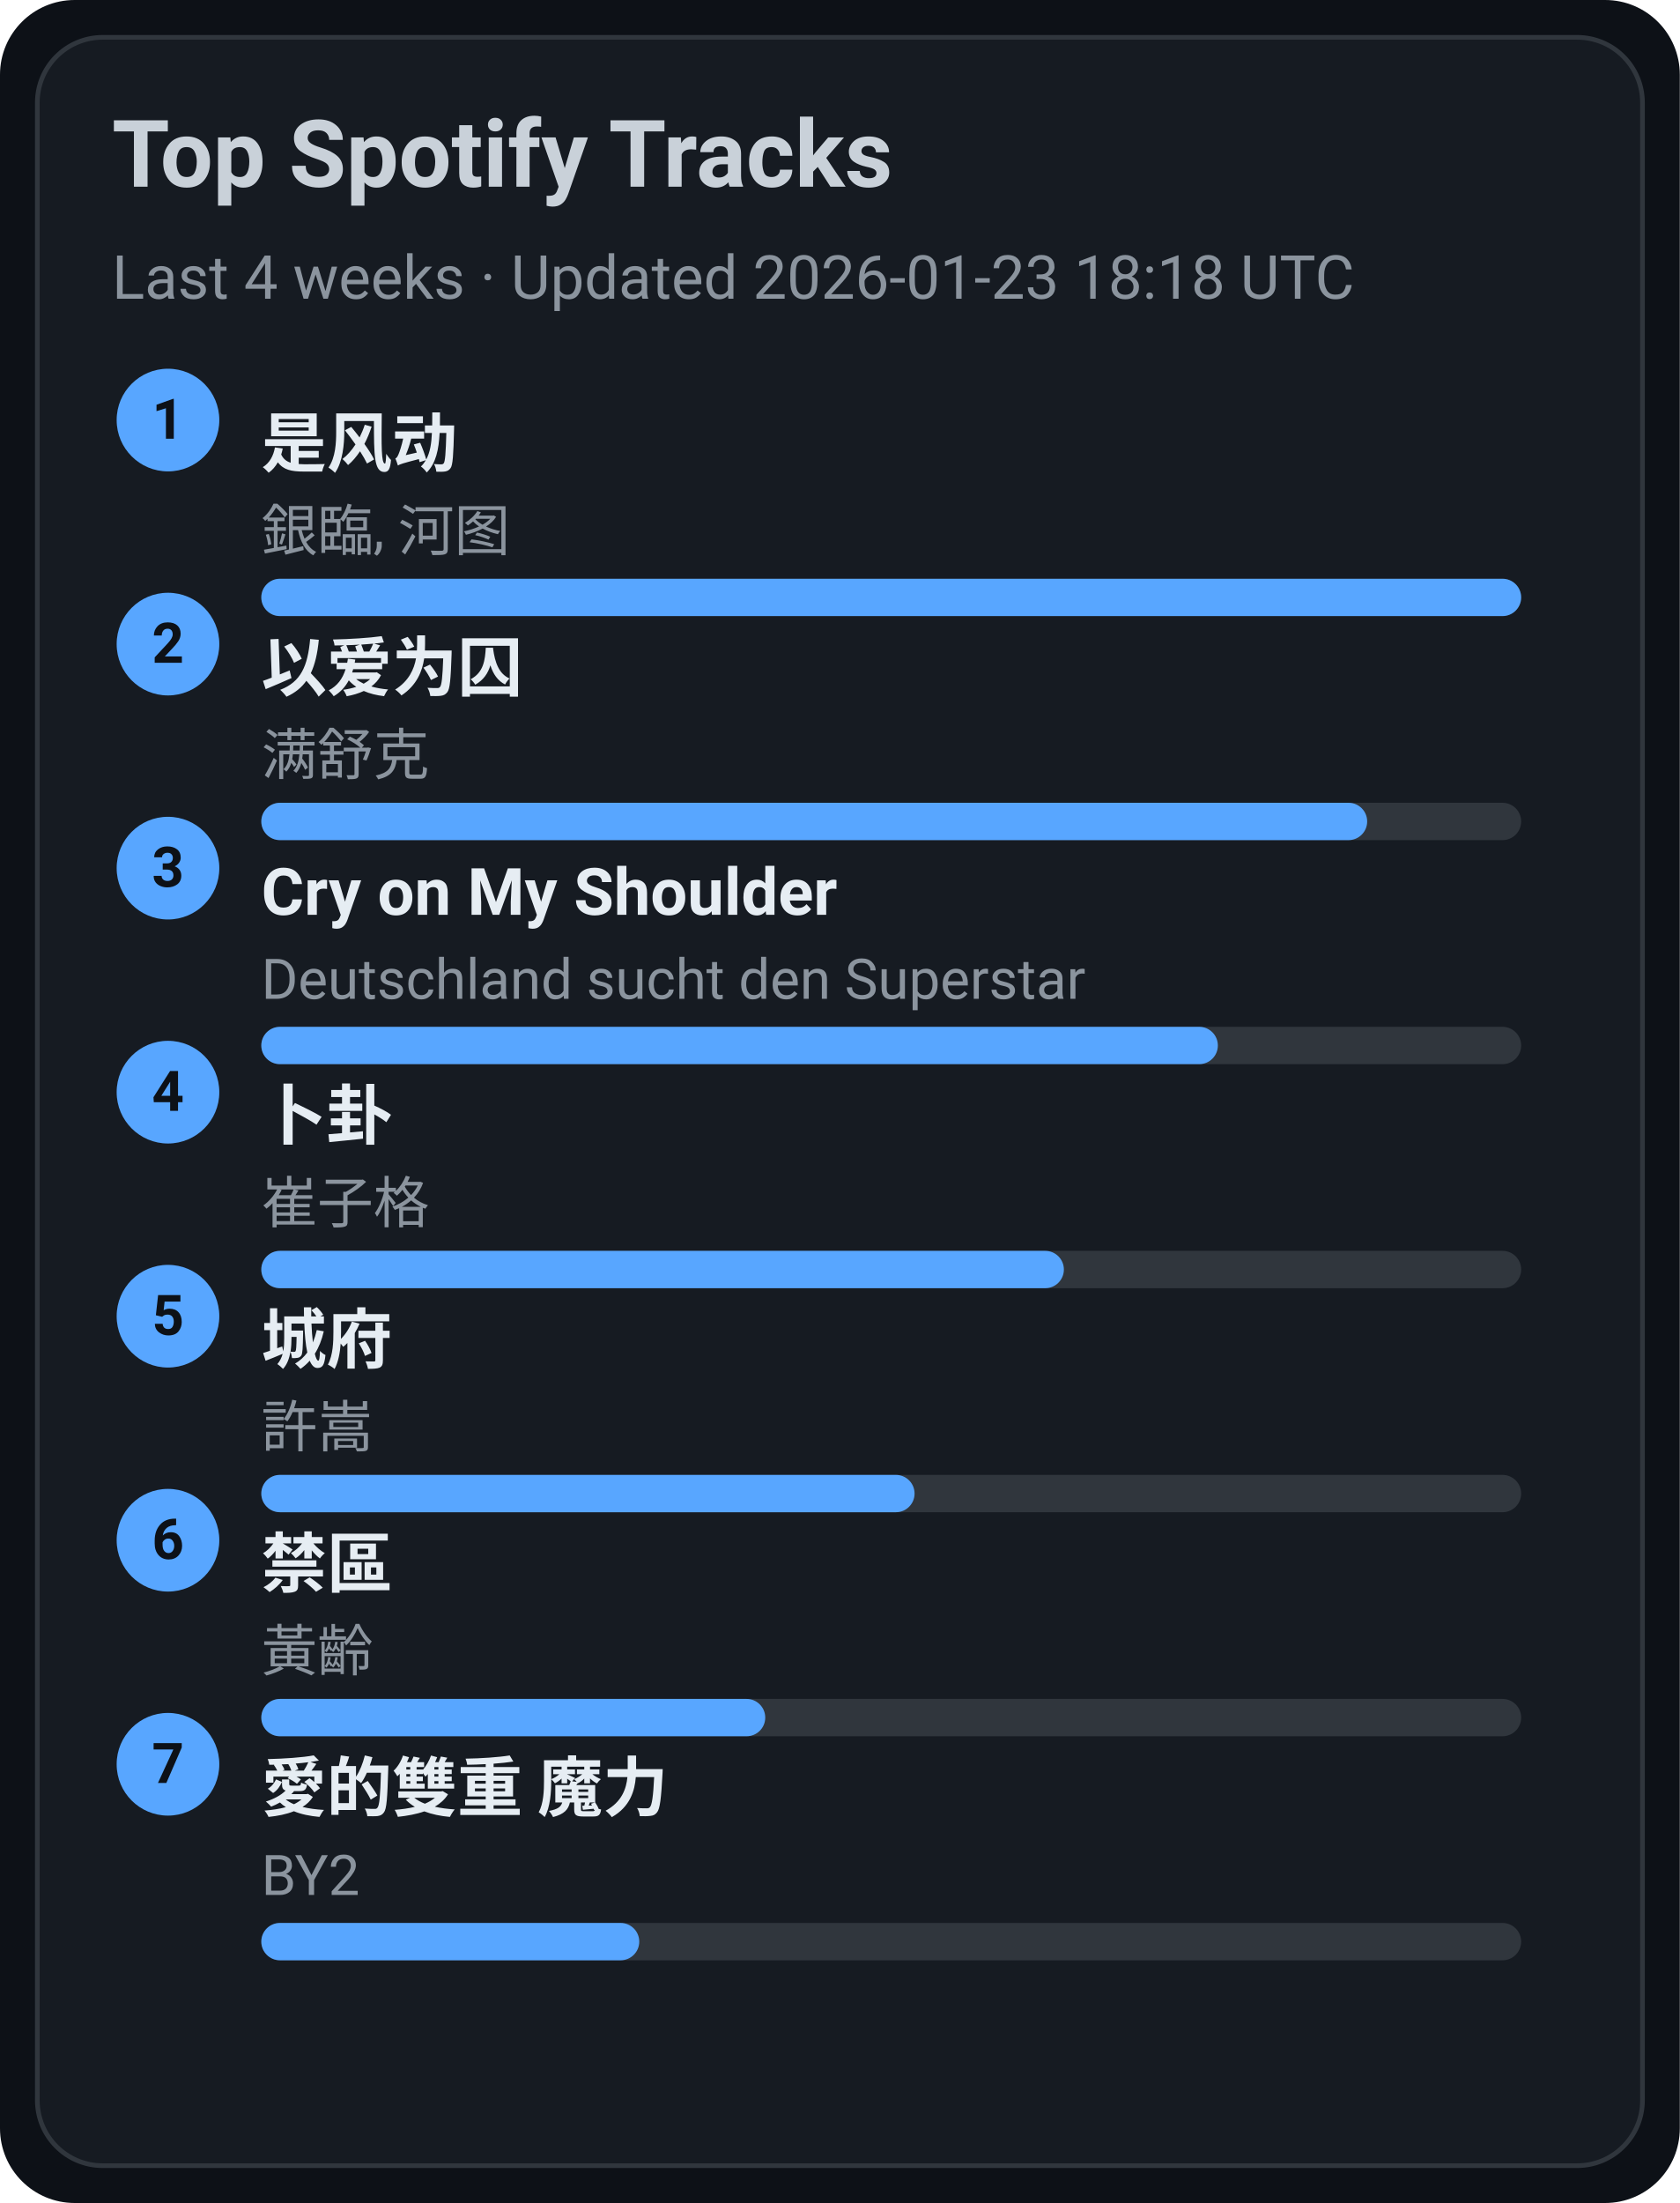
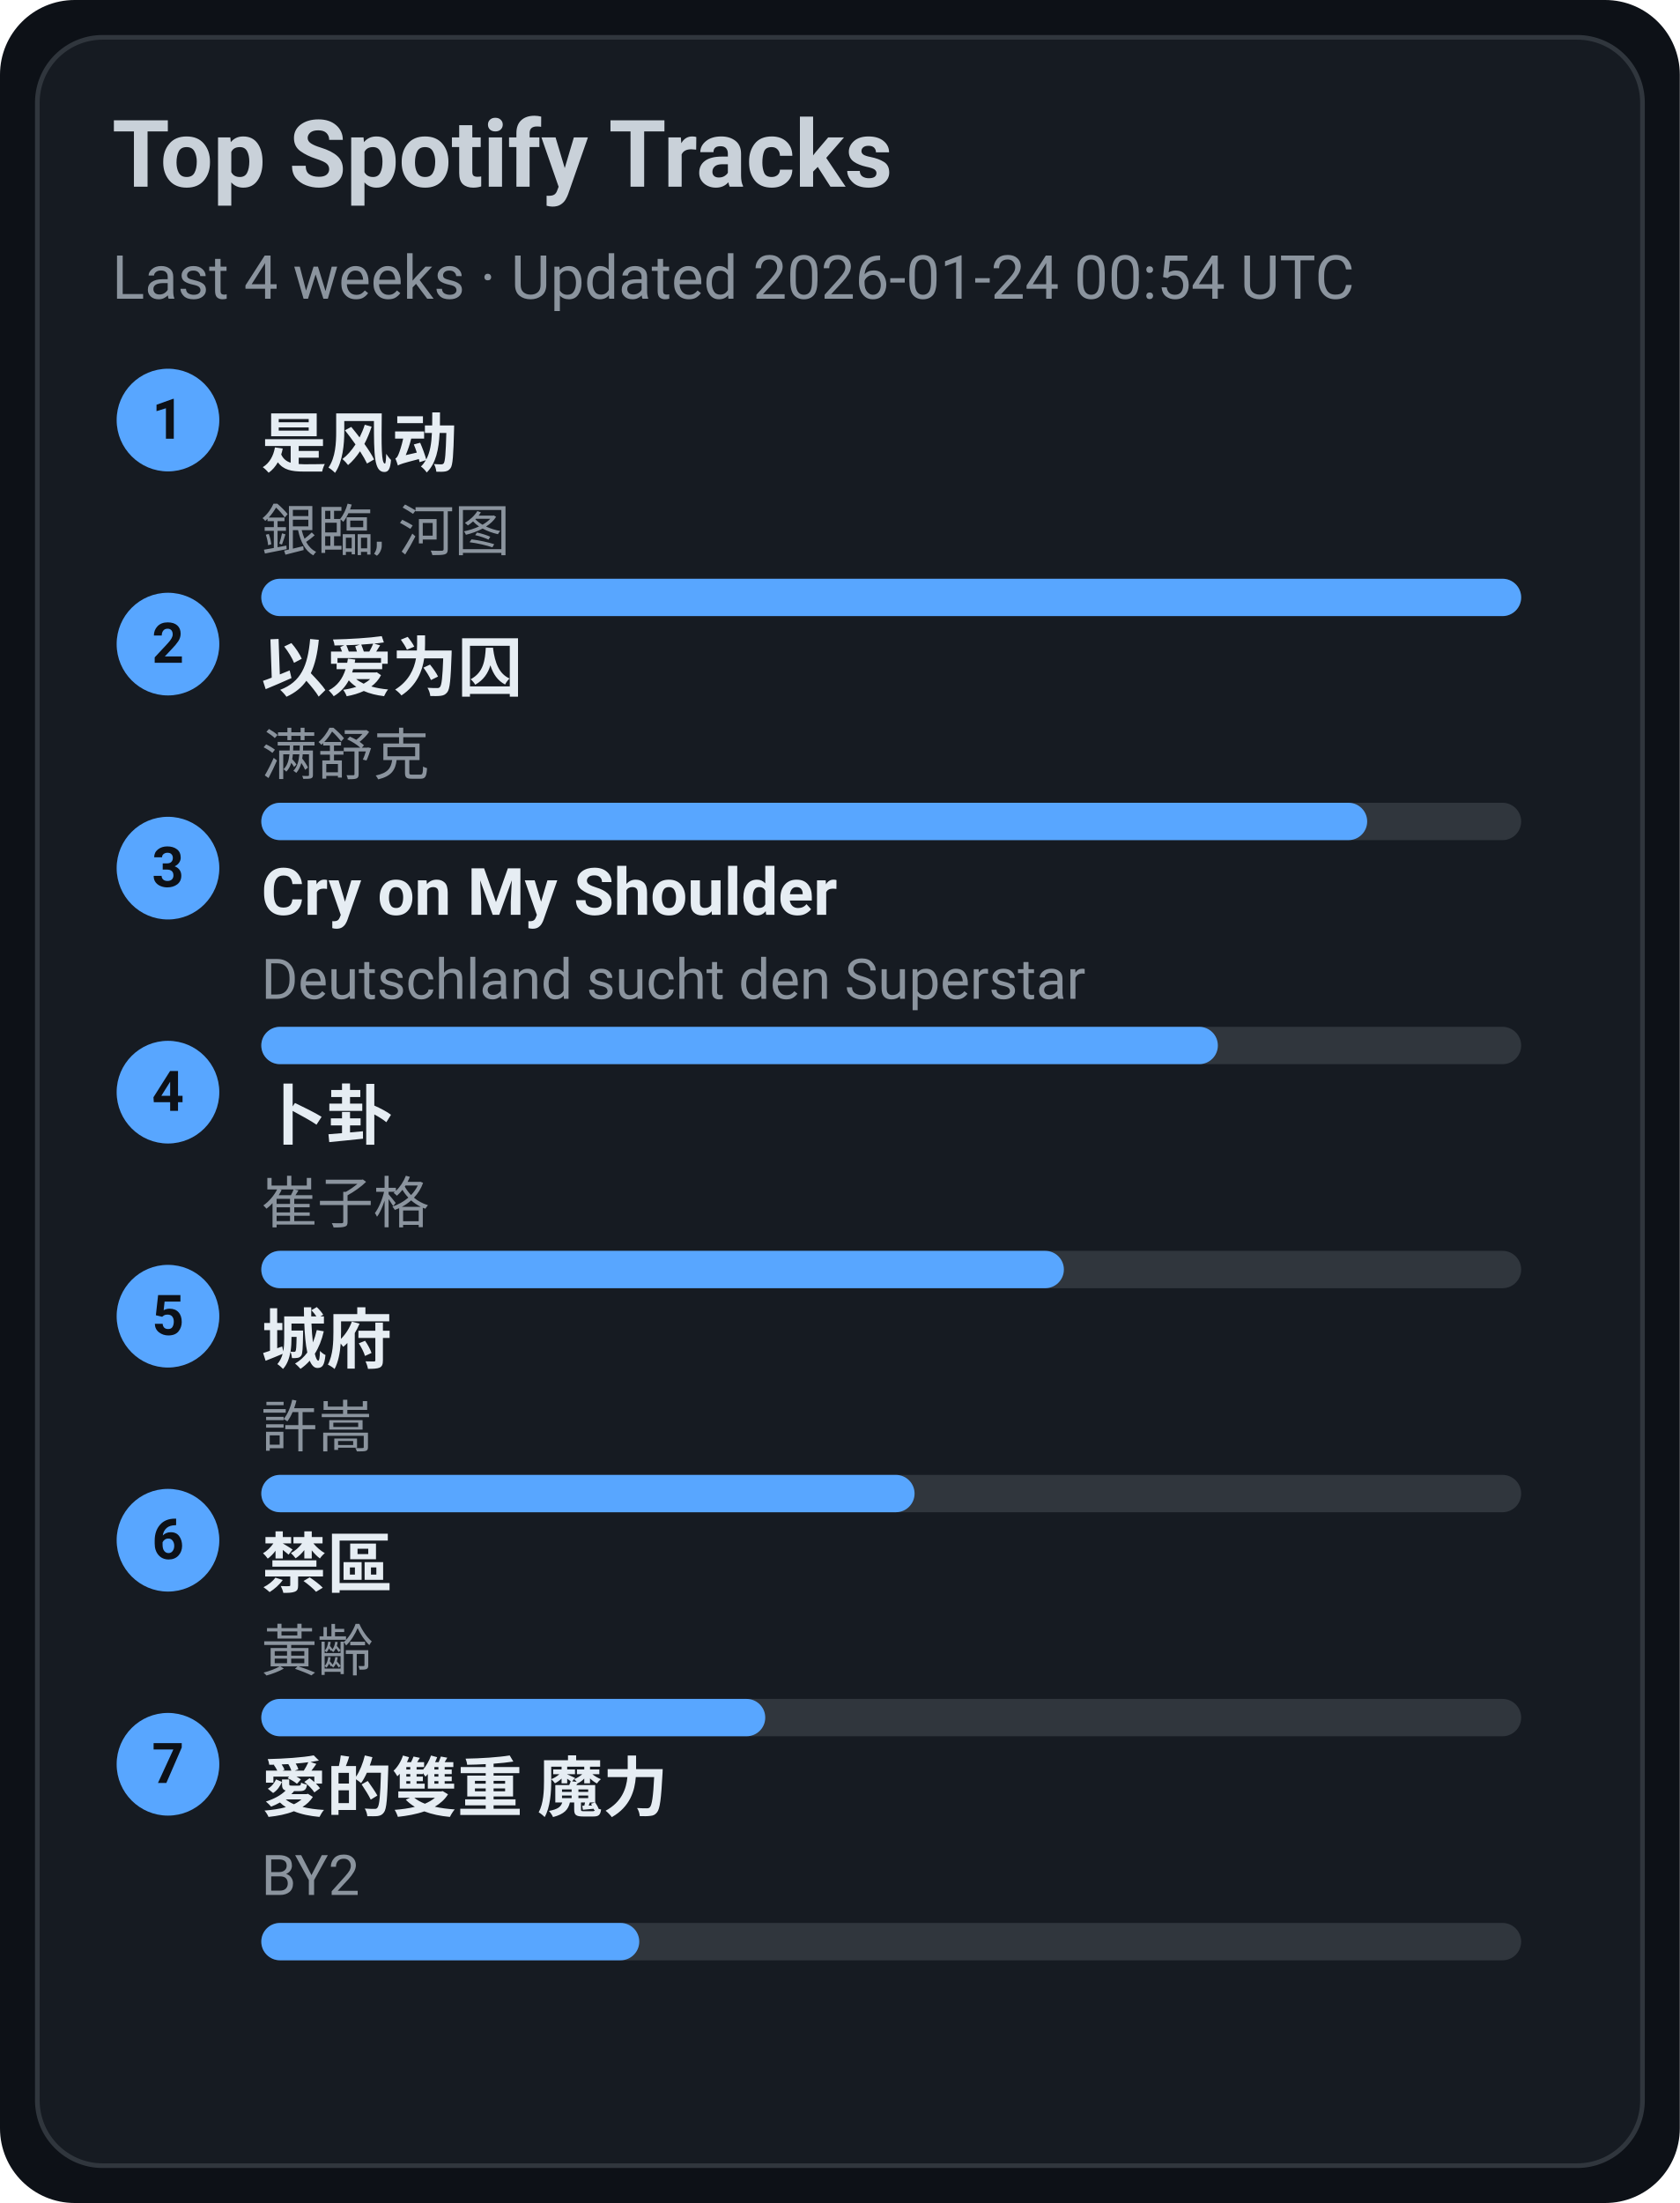
<svg xmlns="http://www.w3.org/2000/svg" width="360" height="472" viewBox="0 0 360 472">
  <style>text{font-family:-apple-system,BlinkMacSystemFont,Segoe UI,Roboto,Ubuntu,Helvetica Neue,Arial,Noto Sans,sans-serif}</style>
  <rect width="360" height="472" rx="16" fill="#0d1117" />
  <rect x="8" y="8" width="344" height="456" rx="14" fill="#161b22" stroke="#30363d" />
  <text x="24" y="40" font-size="20" fill="#c9d1d9" font-weight="600">Top Spotify Tracks</text>
-   <text x="24" y="64" font-size="13" fill="#8b949e">Last 4 weeks · Updated 2026-01-23 18:18 UTC</text>
+   <text x="24" y="64" font-size="13" fill="#8b949e">Last 4 weeks · Updated 2026-01-24 00:54 UTC</text>
  <circle cx="36" cy="90" r="11" fill="#58a6ff" />
  <text x="36" y="94" text-anchor="middle" font-size="12" fill="#0d1117" font-weight="700">1</text>
  <a href="https://open.spotify.com/track/3lePQ8c4jq7bTePsXEmslh" target="_blank" rel="noopener noreferrer">
    <text x="56" y="100" font-size="14" fill="#e6edf3" font-weight="600">是风动</text>
  </a>
  <text x="56" y="118" font-size="12" fill="#8b949e">銀臨, 河图</text>
  <rect x="56" y="124" width="270" height="8" rx="4" fill="#30363d" />
  <rect x="56" y="124" width="270" height="8" rx="4" fill="#58a6ff" />
  <circle cx="36" cy="138" r="11" fill="#58a6ff" />
  <text x="36" y="142" text-anchor="middle" font-size="12" fill="#0d1117" font-weight="700">2</text>
  <a href="https://open.spotify.com/track/0RW2LEfGQK5BaIho6sSLqf" target="_blank" rel="noopener noreferrer">
    <text x="56" y="148" font-size="14" fill="#e6edf3" font-weight="600">以爱为囚</text>
  </a>
  <text x="56" y="166" font-size="12" fill="#8b949e">满舒克</text>
  <rect x="56" y="172" width="270" height="8" rx="4" fill="#30363d" />
  <rect x="56" y="172" width="237" height="8" rx="4" fill="#58a6ff" />
  <circle cx="36" cy="186" r="11" fill="#58a6ff" />
  <text x="36" y="190" text-anchor="middle" font-size="12" fill="#0d1117" font-weight="700">3</text>
  <a href="https://open.spotify.com/track/6usmG2MoD0C0Lc2pNgCVWV" target="_blank" rel="noopener noreferrer">
    <text x="56" y="196" font-size="14" fill="#e6edf3" font-weight="600">Cry on My Shoulder</text>
  </a>
  <text x="56" y="214" font-size="12" fill="#8b949e">Deutschland sucht den Superstar</text>
  <rect x="56" y="220" width="270" height="8" rx="4" fill="#30363d" />
  <rect x="56" y="220" width="205" height="8" rx="4" fill="#58a6ff" />
  <circle cx="36" cy="234" r="11" fill="#58a6ff" />
  <text x="36" y="238" text-anchor="middle" font-size="12" fill="#0d1117" font-weight="700">4</text>
  <a href="https://open.spotify.com/track/4ToeYifpQaikbYa7krOD6s" target="_blank" rel="noopener noreferrer">
    <text x="56" y="244" font-size="14" fill="#e6edf3" font-weight="600">卜卦</text>
  </a>
  <text x="56" y="262" font-size="12" fill="#8b949e">崔子格</text>
  <rect x="56" y="268" width="270" height="8" rx="4" fill="#30363d" />
  <rect x="56" y="268" width="172" height="8" rx="4" fill="#58a6ff" />
  <circle cx="36" cy="282" r="11" fill="#58a6ff" />
  <text x="36" y="286" text-anchor="middle" font-size="12" fill="#0d1117" font-weight="700">5</text>
  <a href="https://open.spotify.com/track/4AmlSf7hye0QVpnHCcEoEw" target="_blank" rel="noopener noreferrer">
    <text x="56" y="292" font-size="14" fill="#e6edf3" font-weight="600">城府</text>
  </a>
  <text x="56" y="310" font-size="12" fill="#8b949e">許嵩</text>
  <rect x="56" y="316" width="270" height="8" rx="4" fill="#30363d" />
  <rect x="56" y="316" width="140" height="8" rx="4" fill="#58a6ff" />
  <circle cx="36" cy="330" r="11" fill="#58a6ff" />
  <text x="36" y="334" text-anchor="middle" font-size="12" fill="#0d1117" font-weight="700">6</text>
  <a href="https://open.spotify.com/track/5HAMeMgu9hGL5a8ZwNz6cp" target="_blank" rel="noopener noreferrer">
    <text x="56" y="340" font-size="14" fill="#e6edf3" font-weight="600">禁區</text>
  </a>
  <text x="56" y="358" font-size="12" fill="#8b949e">黃齡</text>
  <rect x="56" y="364" width="270" height="8" rx="4" fill="#30363d" />
  <rect x="56" y="364" width="108" height="8" rx="4" fill="#58a6ff" />
  <circle cx="36" cy="378" r="11" fill="#58a6ff" />
  <text x="36" y="382" text-anchor="middle" font-size="12" fill="#0d1117" font-weight="700">7</text>
  <a href="https://open.spotify.com/track/0yYmS4k3R0TTdDhvOBxRVp" target="_blank" rel="noopener noreferrer">
    <text x="56" y="388" font-size="14" fill="#e6edf3" font-weight="600">愛的雙重 魔力</text>
  </a>
  <text x="56" y="406" font-size="12" fill="#8b949e">BY2</text>
  <rect x="56" y="412" width="270" height="8" rx="4" fill="#30363d" />
  <rect x="56" y="412" width="81" height="8" rx="4" fill="#58a6ff" />
</svg>
